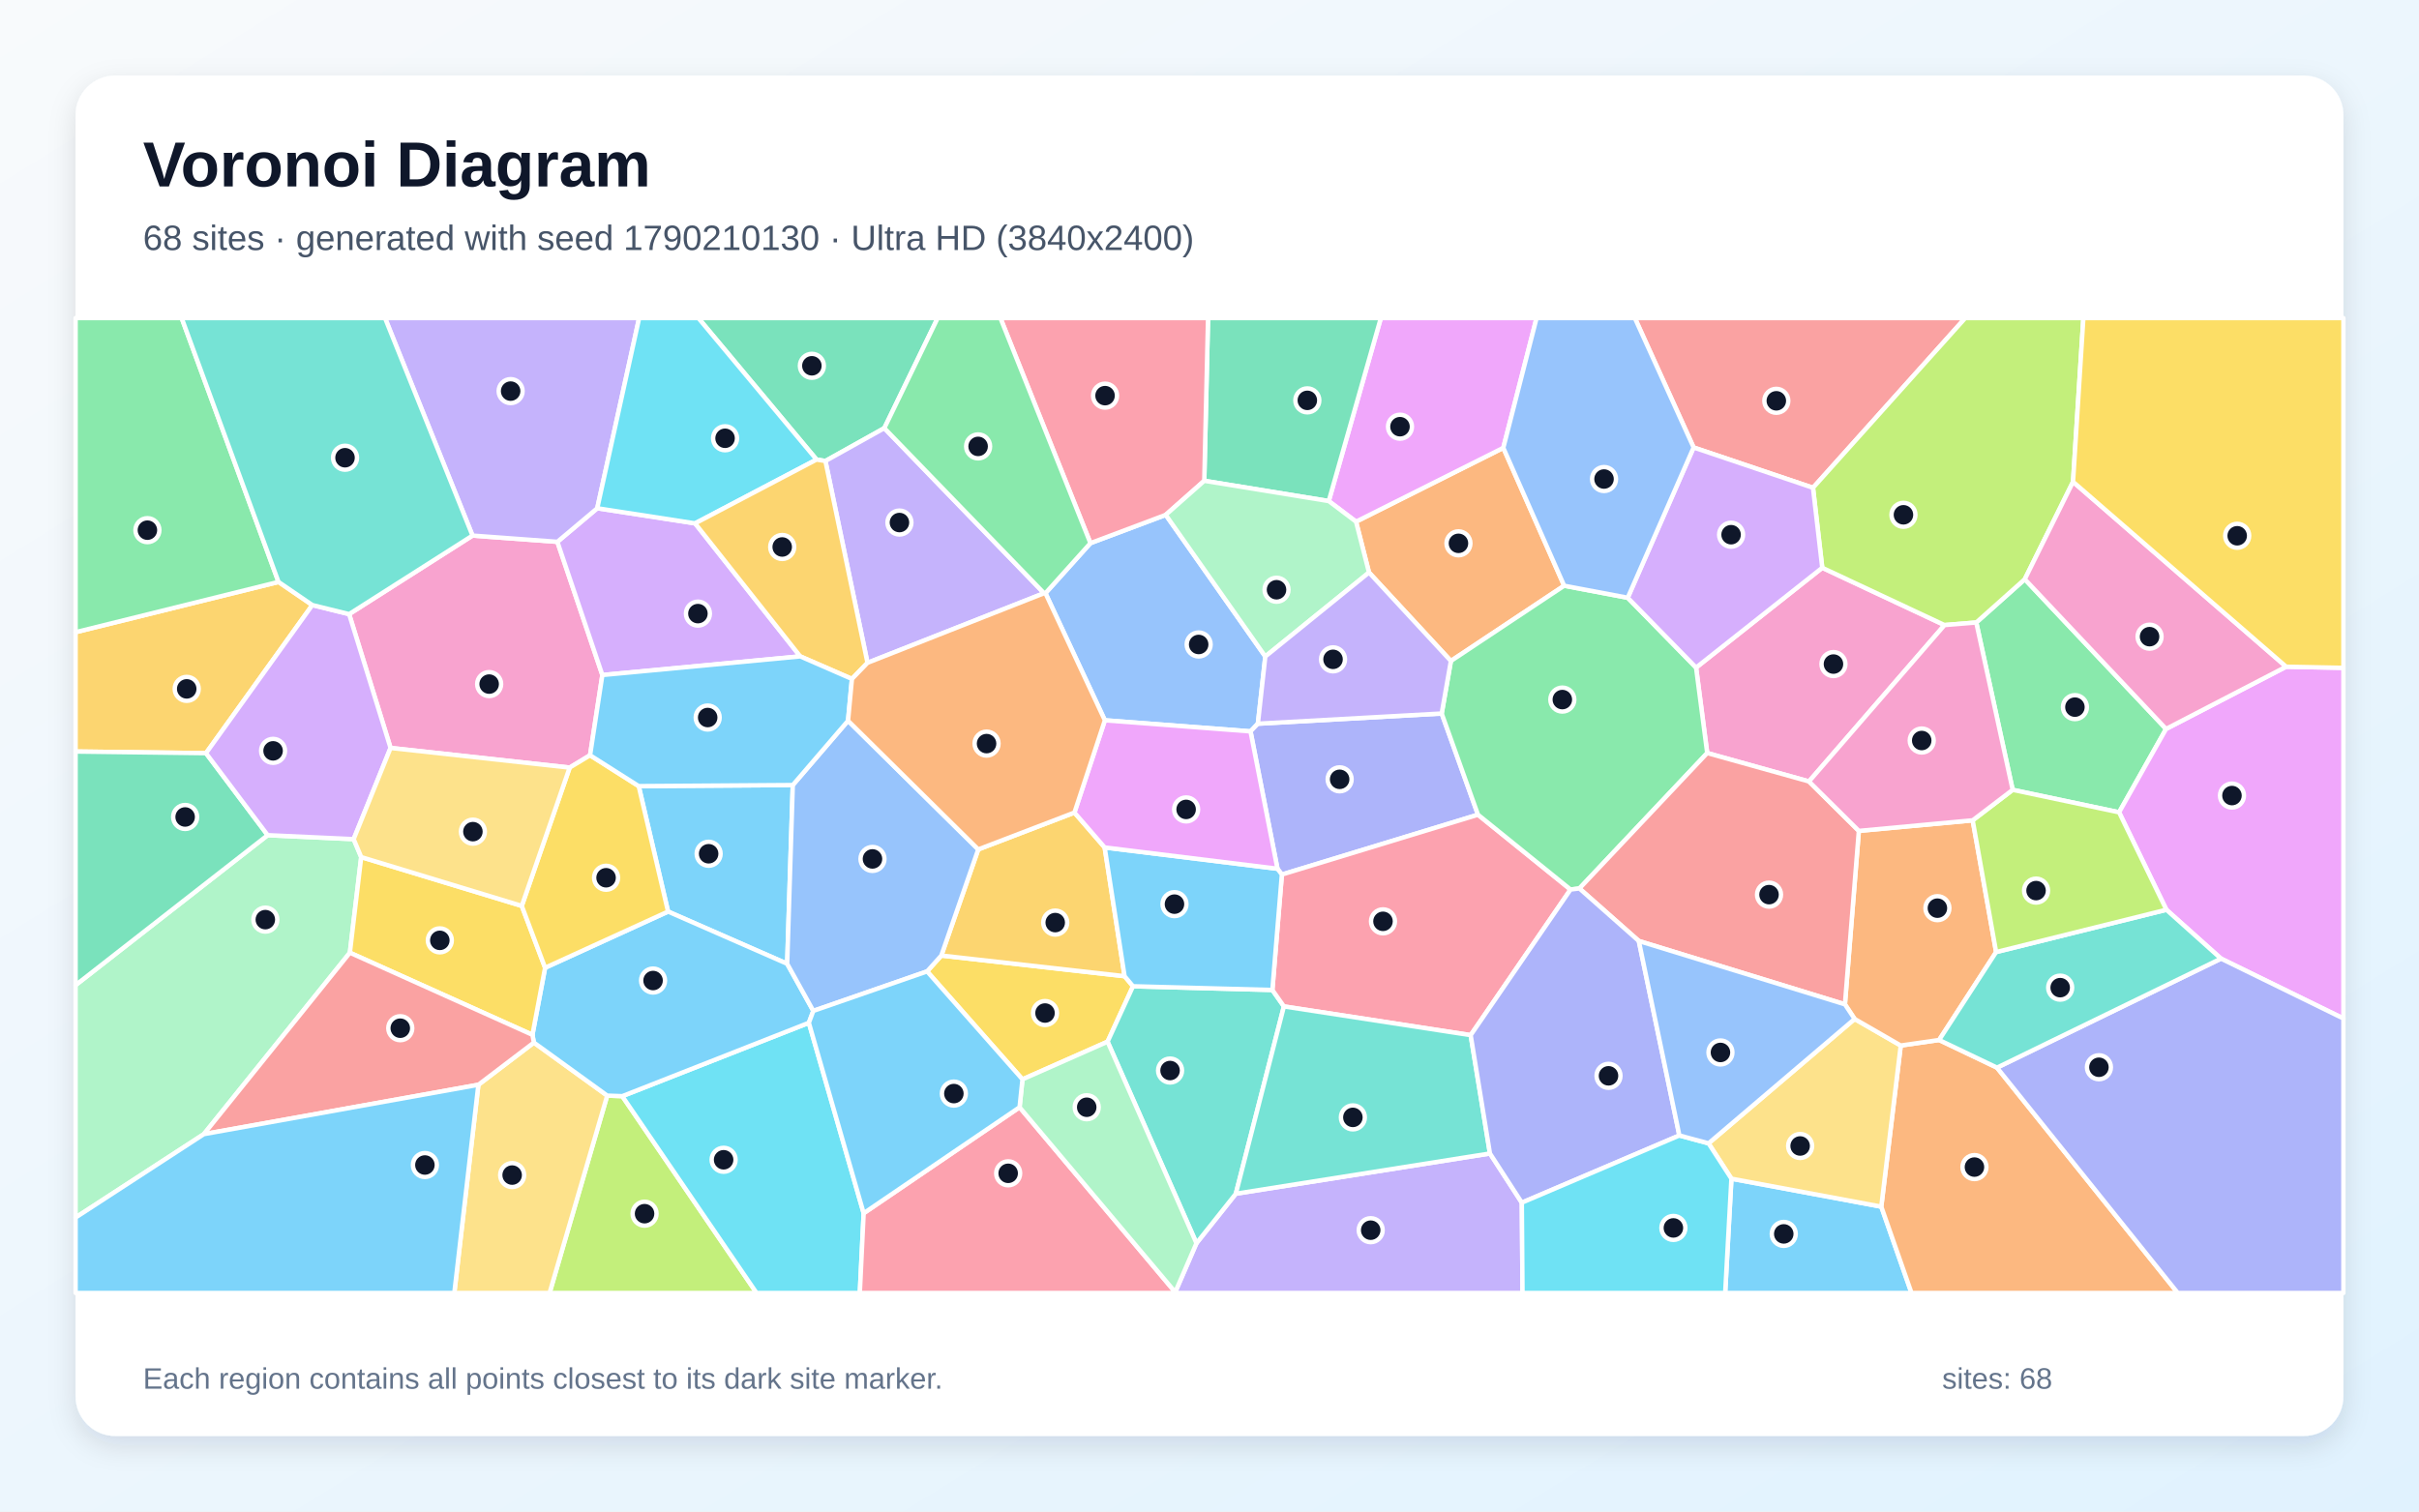
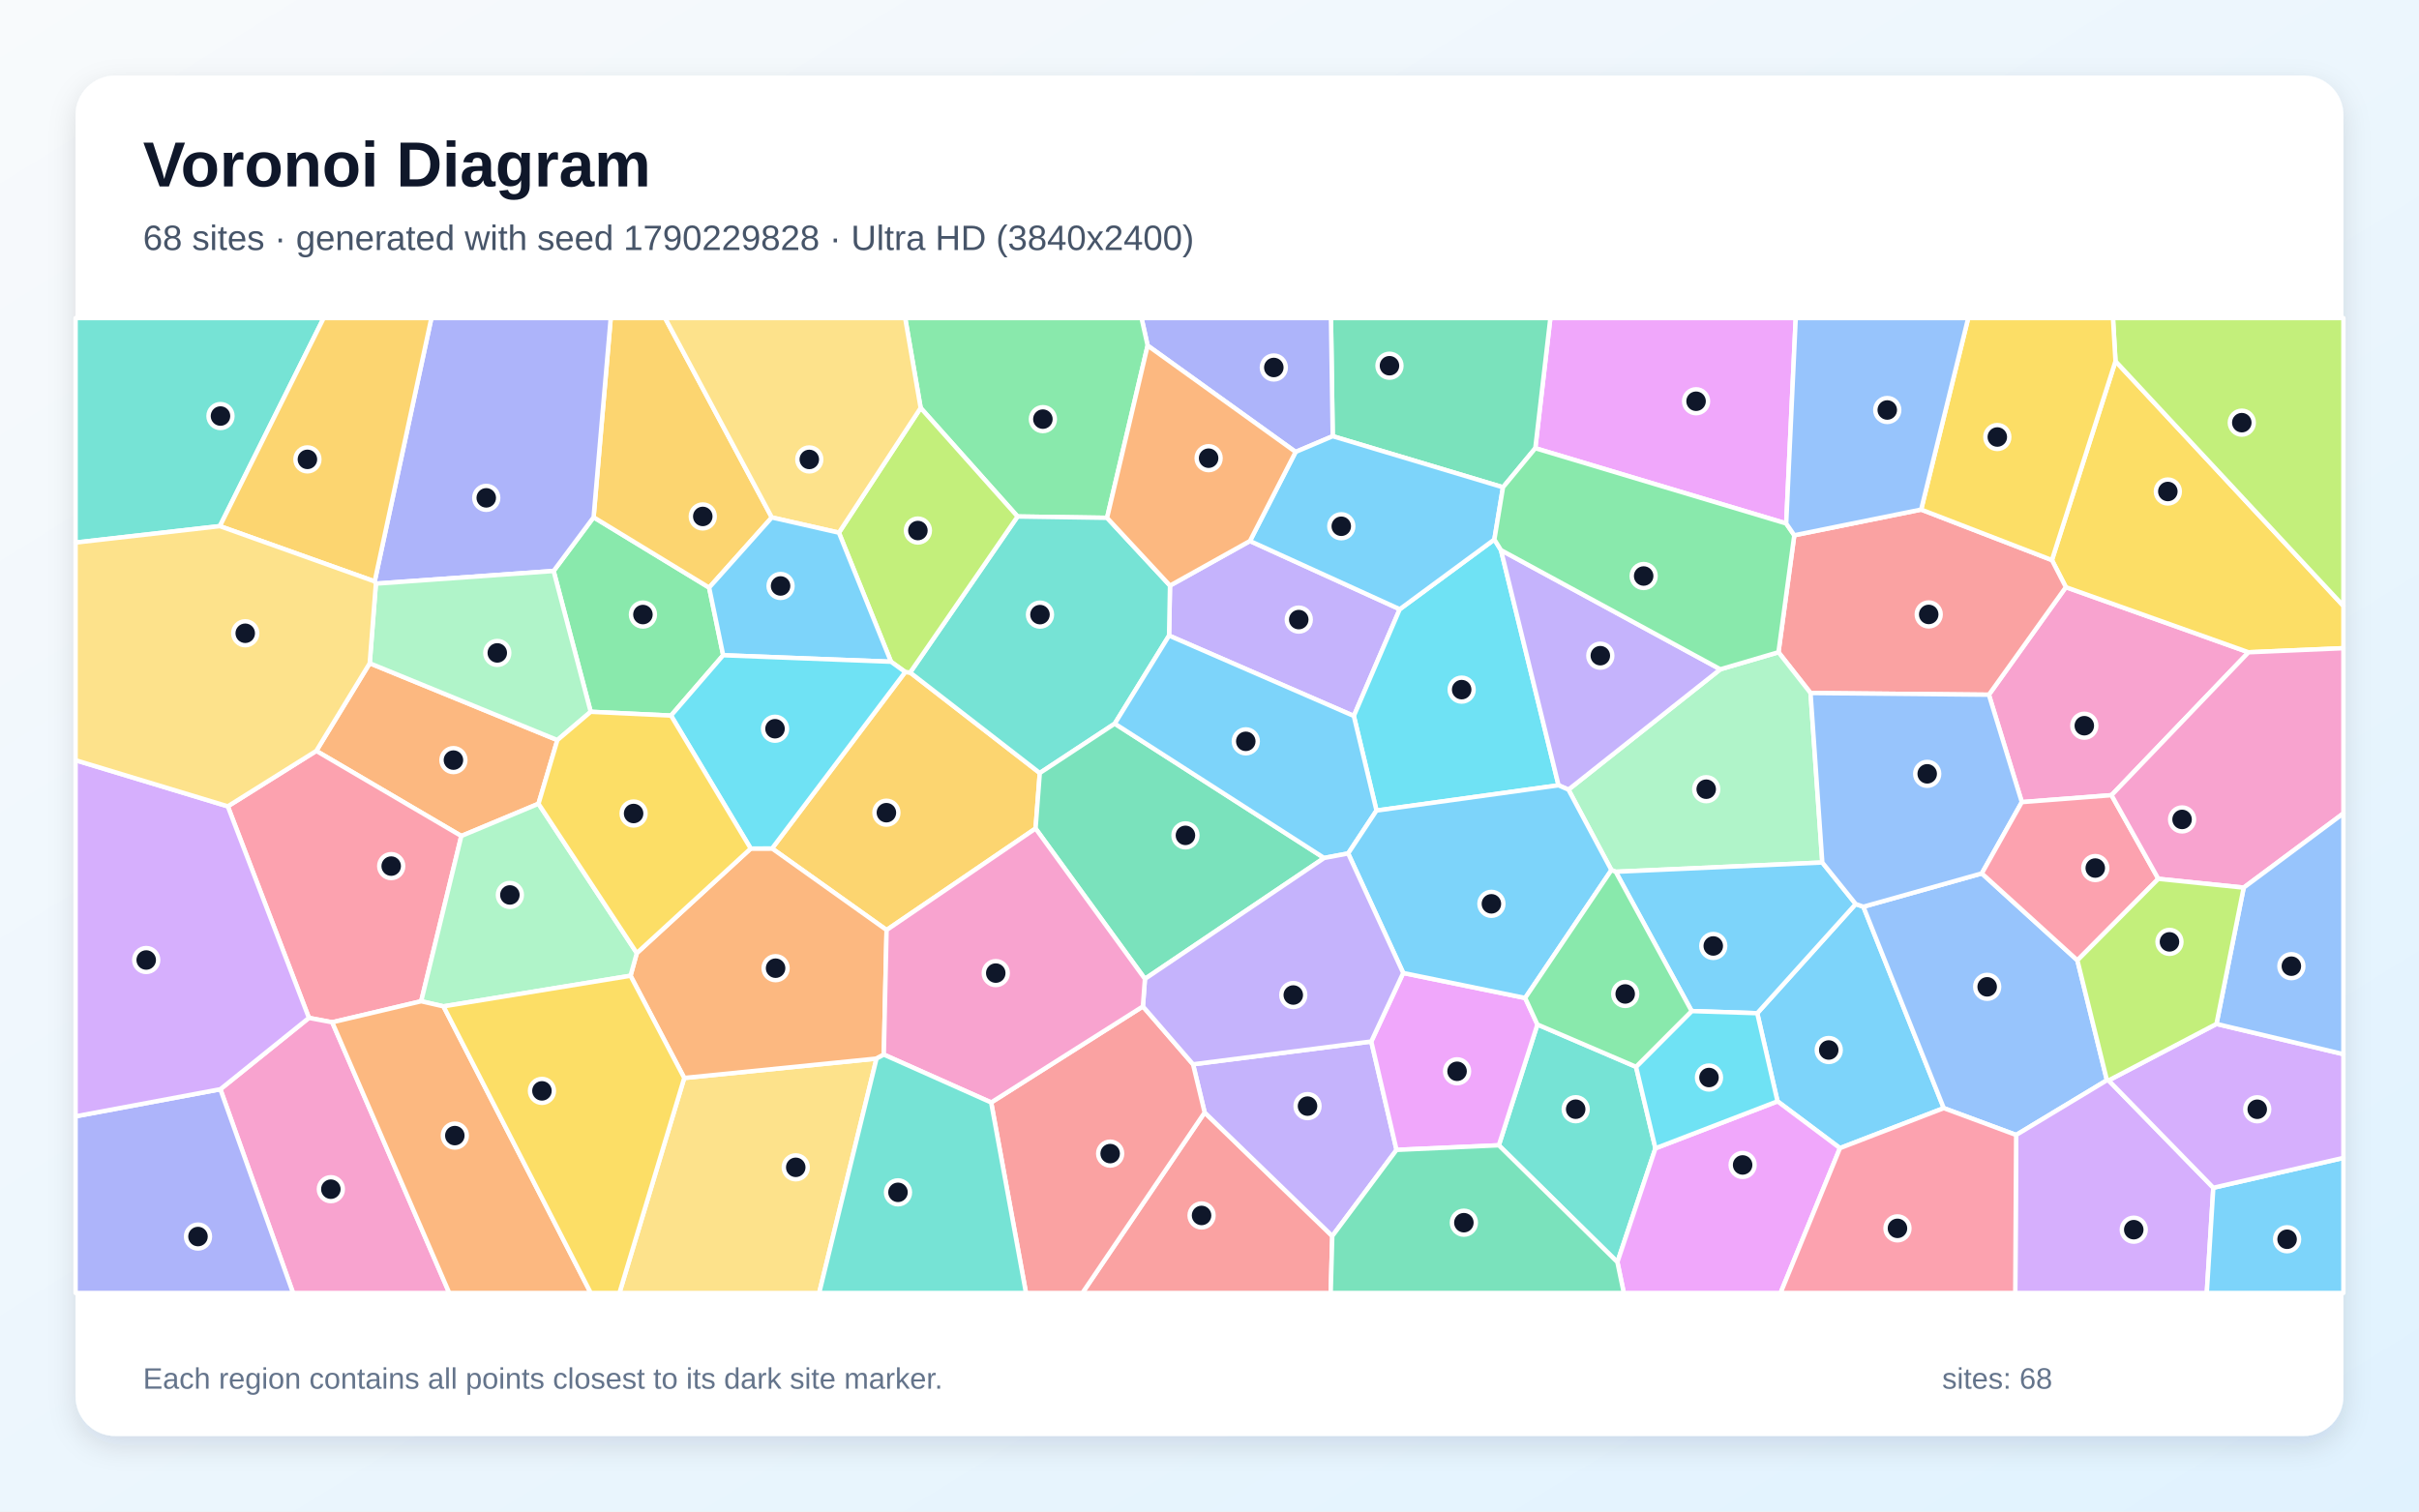
<svg xmlns="http://www.w3.org/2000/svg" width="3840" height="2400" viewBox="0 0 3840 2400" role="img" aria-labelledby="title description">
  <defs>
    <linearGradient id="background" x1="0" y1="0" x2="1" y2="1">
      <stop stop-color="#F8FAFC" />
      <stop offset="1" stop-color="#E0F2FE" />
    </linearGradient>
    <filter id="shadow" x="-5%" y="-5%" width="110%" height="110%">
      <feDropShadow dx="0" dy="15" stdDeviation="22" flood-color="#0F172A" flood-opacity=".12" />
    </filter>
  </defs>
  <rect width="3840" height="2400" fill="url(#background)" />
  <rect x="120" y="120" width="3600" height="2160" rx="63" fill="#FFFFFF" filter="url(#shadow)" />
  <g font-family="Arial, sans-serif">
    <text x="227" y="296" font-size="101" font-weight="700" fill="#0F172A">Voronoi Diagram</text>
-     <text x="227" y="397" font-size="56" fill="#475569">68 sites · generated with seed 1790210130 · Ultra HD (3840x2400)</text>
+     <text x="227" y="397" font-size="56" fill="#475569">68 sites · generated with seed 1790229828 · Ultra HD (3840x2400)</text>
  </g>
  <g stroke="#FFFFFF" stroke-width="7" stroke-linejoin="round">
-     <polygon points="1258.5,1246.5 1249.6,1530.3 1060.5,1447.4 1013.9,1248.2" fill="#38BDF8" fill-opacity="0.65" />
-     <polygon points="1865.6,2051.7 1899.3,1974.0 1961.8,1895.4 2365.2,1831.5 2415.8,1909.6 2416.9,2053.0 1865.4,2053.0" fill="#A78BFA" fill-opacity="0.65" />
-     <polygon points="936.7,1199.2 904.3,1218.8 620.0,1187.6 554.2,975.1 750.1,850.4 884.8,860.3 956.2,1071.8" fill="#F472B6" fill-opacity="0.65" />
-     <polygon points="2483.0,930.0 2303.2,1049.5 2173.2,909.0 2152.6,828.3 2386.4,711.1" fill="#FB923C" fill-opacity="0.65" />
-     <polygon points="1623.1,1713.8 1471.7,1542.4 1494.3,1517.2 1785.2,1550.0 1798.6,1566.0 1758.2,1654.0" fill="#FACC15" fill-opacity="0.65" />
-     <polygon points="3438.5,1157.4 3363.9,1289.8 3195.0,1254.1 3137.2,988.4 3214.2,919.7" fill="#4ADE80" fill-opacity="0.65" />
-     <polygon points="1758.2,1654.0 1798.6,1566.0 2019.8,1571.9 2038.1,1598.0 1961.8,1895.4 1899.3,1974.0" fill="#2DD4BF" fill-opacity="0.65" />
-     <polygon points="1753.9,1143.7 1659.6,941.9 1731.0,862.4 1850.5,817.5 2008.6,1042.4 1996.8,1149.1 1985.1,1161.3" fill="#60A5FA" fill-opacity="0.65" />
-     <polygon points="2386.4,711.1 2152.6,828.3 2109.3,795.6 2192.0,505.0 2439.2,505.0" fill="#E879F9" fill-opacity="0.65" />
-     <polygon points="1403.8,679.8 1310.3,732.0 1296.2,729.7 1108.6,505.0 1488.5,505.0" fill="#34D399" fill-opacity="0.65" />
-     <polygon points="2878.0,774.5 2688.5,710.5 2595.2,505.0 3119.7,505.0" fill="#F87171" fill-opacity="0.65" />
-     <polygon points="2288.6,1132.9 2346.2,1293.6 2034.9,1388.6 2027.9,1379.4 1985.1,1161.3 1996.8,1149.1" fill="#818CF8" fill-opacity="0.65" />
-     <polygon points="1552.9,1348.7 1705.6,1290.2 1753.6,1345.6 1785.2,1550.0 1494.3,1517.2" fill="#FBBF24" fill-opacity="0.65" />
-     <polygon points="963.9,1739.6 987.8,1740.5 1201.0,2053.0 872.4,2053.0" fill="#A3E635" fill-opacity="0.65" />
-     <polygon points="948.1,807.0 1103.4,831.0 1270.3,1042.2 956.2,1071.8 884.8,860.3" fill="#C084FC" fill-opacity="0.65" />
-     <polygon points="2493.1,1412.4 2334.6,1643.6 2038.1,1598.0 2019.8,1571.9 2034.9,1388.6 2346.2,1293.6" fill="#FB7185" fill-opacity="0.65" />
-     <polygon points="987.8,1740.5 1284.0,1624.0 1371.0,1926.4 1364.9,2053.0 1201.0,2053.0" fill="#22D3EE" fill-opacity="0.65" />
-     <polygon points="120.0,1933.2 120.0,1564.2 424.9,1326.1 561.4,1332.4 573.4,1360.9 555.4,1512.7 323.6,1800.8" fill="#86EFAC" fill-opacity="0.65" />
-     <polygon points="759.4,1722.4 847.5,1655.4 963.9,1739.6 872.4,2053.0 721.2,2053.0" fill="#FCD34D" fill-opacity="0.65" />
-     <polygon points="1291.1,1605.1 1284.0,1624.0 987.8,1740.5 963.9,1739.6 847.5,1655.4 845.2,1643.1 865.3,1536.6 1060.5,1447.4 1249.6,1530.3" fill="#38BDF8" fill-opacity="0.65" />
-     <polygon points="2748.5,1871.5 2986.4,1915.9 3034.4,2053.0 2738.6,2053.0" fill="#38BDF8" fill-opacity="0.65" />
-     <polygon points="948.1,807.0 884.8,860.3 750.1,850.4 611.2,505.0 1014.6,505.0" fill="#A78BFA" fill-opacity="0.65" />
-     <polygon points="2871.6,1240.8 2710.1,1195.7 2692.4,1060.0 2892.7,901.5 3086.8,992.5" fill="#F472B6" fill-opacity="0.65" />
-     <polygon points="2986.4,1915.9 3017.3,1660.1 3078.2,1651.3 3170.1,1695.2 3457.1,2053.0 3034.4,2053.0" fill="#FB923C" fill-opacity="0.65" />
-     <polygon points="828.3,1438.4 865.3,1536.6 845.2,1643.1 555.4,1512.7 573.4,1360.9" fill="#FACC15" fill-opacity="0.65" />
-     <polygon points="2583.9,949.1 2692.4,1060.0 2710.1,1195.7 2507.2,1410.7 2493.1,1412.4 2346.2,1293.6 2288.6,1132.9 2303.2,1049.5 2483.0,930.0" fill="#4ADE80" fill-opacity="0.65" />
-     <polygon points="2334.6,1643.6 2365.2,1831.5 1961.8,1895.4 2038.1,1598.0" fill="#2DD4BF" fill-opacity="0.65" />
-     <polygon points="1346.2,1144.4 1552.9,1348.7 1494.3,1517.2 1471.7,1542.4 1291.1,1605.1 1249.6,1530.3 1258.5,1246.5" fill="#60A5FA" fill-opacity="0.65" />
-     <polygon points="3525.7,1522.1 3439.0,1444.5 3363.9,1289.8 3438.5,1157.4 3629.1,1058.6 3720.0,1060.4 3720.0,1617.2" fill="#E879F9" fill-opacity="0.65" />
-     <polygon points="2109.3,795.6 1911.7,763.4 1917.7,505.0 2192.0,505.0" fill="#34D399" fill-opacity="0.65" />
-     <polygon points="323.6,1800.8 555.4,1512.7 845.2,1643.1 847.5,1655.4 759.4,1722.4" fill="#F87171" fill-opacity="0.65" />
-     <polygon points="3170.1,1695.2 3525.7,1522.1 3720.0,1617.2 3720.0,2053.0 3457.1,2053.0" fill="#818CF8" fill-opacity="0.65" />
-     <polygon points="495.8,960.7 327.0,1195.9 120.0,1193.3 120.0,1003.8 442.1,924.0" fill="#FBBF24" fill-opacity="0.65" />
-     <polygon points="3290.8,765.0 3214.2,919.7 3137.2,988.4 3086.8,992.5 2892.7,901.5 2878.0,774.5 3119.7,505.0 3307.2,505.0" fill="#A3E635" fill-opacity="0.65" />
-     <polygon points="2688.5,710.5 2878.0,774.5 2892.7,901.5 2692.4,1060.0 2583.9,949.1" fill="#C084FC" fill-opacity="0.65" />
-     <polygon points="1911.7,763.4 1850.5,817.5 1731.0,862.4 1588.1,505.0 1917.7,505.0" fill="#FB7185" fill-opacity="0.65" />
-     <polygon points="1296.2,729.7 1103.4,831.0 948.1,807.0 1014.6,505.0 1108.6,505.0" fill="#22D3EE" fill-opacity="0.65" />
-     <polygon points="1911.7,763.4 2109.3,795.6 2152.6,828.3 2173.2,909.0 2008.6,1042.4 1850.5,817.5" fill="#86EFAC" fill-opacity="0.65" />
-     <polygon points="2712.2,1815.4 2944.1,1617.9 3017.3,1660.1 2986.4,1915.9 2748.5,1871.5" fill="#FCD34D" fill-opacity="0.65" />
-     <polygon points="2027.9,1379.4 2034.9,1388.6 2019.8,1571.9 1798.6,1566.0 1785.2,1550.0 1753.6,1345.6" fill="#38BDF8" fill-opacity="0.65" />
-     <polygon points="120.0,1933.2 323.6,1800.8 759.4,1722.4 721.2,2053.0 120.0,2053.0" fill="#38BDF8" fill-opacity="0.65" />
-     <polygon points="1657.4,941.9 1377.1,1052.4 1310.3,732.0 1403.8,679.8" fill="#A78BFA" fill-opacity="0.65" />
-     <polygon points="3629.1,1058.6 3438.5,1157.4 3214.2,919.7 3290.8,765.0" fill="#F472B6" fill-opacity="0.65" />
-     <polygon points="3131.5,1302.5 3168.7,1511.7 3078.2,1651.3 3017.3,1660.1 2944.1,1617.9 2928.7,1594.7 2950.8,1319.3" fill="#FB923C" fill-opacity="0.65" />
-     <polygon points="865.3,1536.6 828.3,1438.4 904.3,1218.8 936.7,1199.2 1013.9,1248.2 1060.5,1447.4" fill="#FACC15" fill-opacity="0.65" />
-     <polygon points="1731.0,862.4 1659.6,941.9 1657.4,941.9 1403.8,679.8 1488.5,505.0 1588.1,505.0" fill="#4ADE80" fill-opacity="0.65" />
-     <polygon points="3170.1,1695.2 3078.2,1651.3 3168.7,1511.7 3439.0,1444.5 3525.7,1522.1" fill="#2DD4BF" fill-opacity="0.65" />
-     <polygon points="2688.5,710.5 2583.9,949.1 2483.0,930.0 2386.4,711.1 2439.2,505.0 2595.2,505.0" fill="#60A5FA" fill-opacity="0.65" />
-     <polygon points="1753.6,1345.6 1705.6,1290.2 1753.9,1143.7 1985.1,1161.3 2027.9,1379.4" fill="#E879F9" fill-opacity="0.65" />
-     <polygon points="424.9,1326.1 120.0,1564.2 120.0,1193.3 327.0,1195.9" fill="#34D399" fill-opacity="0.65" />
-     <polygon points="2950.8,1319.3 2928.7,1594.7 2601.5,1494.1 2507.2,1410.7 2710.1,1195.7 2871.6,1240.8" fill="#F87171" fill-opacity="0.65" />
-     <polygon points="2507.2,1410.7 2601.5,1494.1 2665.9,1802.9 2415.8,1909.6 2365.2,1831.5 2334.6,1643.6 2493.1,1412.4" fill="#818CF8" fill-opacity="0.65" />
-     <polygon points="1377.1,1052.4 1352.4,1078.0 1270.3,1042.2 1103.4,831.0 1296.2,729.7 1310.3,732.0" fill="#FBBF24" fill-opacity="0.65" />
-     <polygon points="3439.0,1444.5 3168.7,1511.7 3131.5,1302.5 3195.0,1254.1 3363.9,1289.8" fill="#A3E635" fill-opacity="0.65" />
-     <polygon points="561.4,1332.4 424.9,1326.1 327.0,1195.9 495.8,960.7 554.2,975.1 620.0,1187.6" fill="#C084FC" fill-opacity="0.65" />
-     <polygon points="1371.0,1926.4 1618.5,1758.1 1865.6,2051.7 1865.4,2053.0 1364.9,2053.0" fill="#FB7185" fill-opacity="0.65" />
-     <polygon points="2415.8,1909.6 2665.9,1802.9 2712.2,1815.4 2748.5,1871.5 2738.6,2053.0 2416.9,2053.0" fill="#22D3EE" fill-opacity="0.65" />
-     <polygon points="1618.5,1758.1 1623.1,1713.8 1758.2,1654.0 1899.3,1974.0 1865.6,2051.7" fill="#86EFAC" fill-opacity="0.65" />
-     <polygon points="828.3,1438.4 573.4,1360.9 561.4,1332.4 620.0,1187.6 904.3,1218.8" fill="#FCD34D" fill-opacity="0.65" />
-     <polygon points="1618.5,1758.1 1371.0,1926.4 1284.0,1624.0 1291.1,1605.1 1471.7,1542.4 1623.1,1713.8" fill="#38BDF8" fill-opacity="0.65" />
-     <polygon points="1270.3,1042.2 1352.4,1078.0 1346.2,1144.4 1258.5,1246.5 1013.9,1248.2 936.7,1199.2 956.2,1071.8" fill="#38BDF8" fill-opacity="0.65" />
-     <polygon points="2288.6,1132.9 1996.8,1149.1 2008.6,1042.4 2173.2,909.0 2303.2,1049.5" fill="#A78BFA" fill-opacity="0.65" />
-     <polygon points="3131.5,1302.5 2950.8,1319.3 2871.6,1240.8 3086.8,992.5 3137.2,988.4 3195.0,1254.1" fill="#F472B6" fill-opacity="0.65" />
-     <polygon points="1346.2,1144.4 1352.4,1078.0 1377.1,1052.4 1657.4,941.9 1659.6,941.9 1753.9,1143.7 1705.6,1290.2 1552.9,1348.7" fill="#FB923C" fill-opacity="0.65" />
-     <polygon points="3629.1,1058.6 3290.8,765.0 3307.2,505.0 3720.0,505.0 3720.0,1060.4" fill="#FACC15" fill-opacity="0.65" />
-     <polygon points="442.1,924.0 120.0,1003.8 120.0,505.0 288.4,505.0" fill="#4ADE80" fill-opacity="0.65" />
-     <polygon points="750.1,850.4 554.2,975.1 495.8,960.7 442.1,924.0 288.4,505.0 611.2,505.0" fill="#2DD4BF" fill-opacity="0.65" />
-     <polygon points="2665.9,1802.9 2601.5,1494.1 2928.7,1594.7 2944.1,1617.9 2712.2,1815.4" fill="#60A5FA" fill-opacity="0.65" />
+     <polygon points="2920.8,1823.0 2821.7,1748.7 2789.5,1608.8 2945.8,1435.4 2958.0,1439.7 3085.6,1759.5" fill="#38BDF8" fill-opacity="0.65" />
+     <polygon points="1984.2,859.0 2222.0,967.3 2149.1,1136.8 1855.8,1009.2 1857.3,929.8" fill="#A78BFA" fill-opacity="0.65" />
+     <polygon points="3351.9,1262.6 3209.5,1273.6 3157.2,1103.1 3279.4,932.3 3569.4,1035.7" fill="#F472B6" fill-opacity="0.65" />
+     <polygon points="854.8,1276.2 732.3,1327.4 502.1,1192.3 586.9,1053.1 884.8,1175.1" fill="#FB923C" fill-opacity="0.65" />
+     <polygon points="3569.4,1035.7 3279.4,932.3 3257.3,889.3 3358.2,573.5 3720.0,962.1 3720.0,1029.2" fill="#FACC15" fill-opacity="0.65" />
+     <polygon points="937.7,1130.2 878.8,906.6 942.3,821.3 1125.7,933.0 1148.0,1040.4 1065.2,1136.2" fill="#4ADE80" fill-opacity="0.65" />
+     <polygon points="2379.3,1818.5 2440.5,1626.7 2597.1,1693.9 2627.9,1823.3 2567.5,2004.0" fill="#2DD4BF" fill-opacity="0.65" />
+     <polygon points="3297.7,1524.8 3344.6,1715.2 3200.5,1802.1 3085.6,1759.5 2958.0,1439.7 3146.0,1386.8" fill="#60A5FA" fill-opacity="0.65" />
+     <polygon points="2835.5,831.2 2437.2,711.7 2461.1,505.0 2850.6,505.0" fill="#E879F9" fill-opacity="0.65" />
+     <polygon points="2437.2,711.7 2385.9,773.7 2115.6,692.6 2112.8,505.0 2461.1,505.0" fill="#34D399" fill-opacity="0.65" />
+     <polygon points="2874.1,1100.4 2823.2,1035.6 2848.3,849.9 3049.7,809.1 3257.3,889.3 3279.4,932.3 3157.2,1103.1" fill="#F87171" fill-opacity="0.65" />
+     <polygon points="2115.6,692.6 2056.7,717.6 1821.8,548.7 1812.1,505.0 2112.8,505.0" fill="#818CF8" fill-opacity="0.65" />
+     <polygon points="1643.9,1315.5 1407.4,1476.7 1225.6,1347.2 1437.0,1067.0 1444.8,1067.8 1650.6,1227.4" fill="#FBBF24" fill-opacity="0.65" />
+     <polygon points="3358.2,573.5 3354.2,505.0 3720.0,505.0 3720.0,962.1" fill="#A3E635" fill-opacity="0.65" />
+     <polygon points="3200.5,1802.1 3344.6,1715.2 3347.3,1715.5 3513.5,1885.9 3503.1,2053.0 3199.1,2053.0" fill="#C084FC" fill-opacity="0.65" />
+     <polygon points="668.6,1589.8 527.4,1623.2 490.4,1616.2 361.6,1280.3 502.1,1192.3 732.3,1327.4" fill="#FB7185" fill-opacity="0.65" />
+     <polygon points="2372.2,856.6 2382.7,873.5 2474.1,1246.9 2185.1,1287.0 2149.1,1136.8 2222.0,967.3" fill="#22D3EE" fill-opacity="0.65" />
+     <polygon points="2892.8,1369.5 2564.8,1384.2 2558.0,1381.5 2489.8,1253.8 2730.9,1062.7 2823.2,1035.6 2874.1,1100.4" fill="#86EFAC" fill-opacity="0.65" />
+     <polygon points="1086.2,1711.6 1391.4,1680.8 1300.4,2053.0 983.3,2053.0" fill="#FCD34D" fill-opacity="0.65" />
+     <polygon points="2685.4,1605.4 2564.8,1384.2 2892.8,1369.5 2945.8,1435.4 2789.5,1608.8" fill="#38BDF8" fill-opacity="0.65" />
+     <polygon points="3513.5,1885.9 3720.0,1838.5 3720.0,2053.0 3503.1,2053.0" fill="#38BDF8" fill-opacity="0.65" />
+     <polygon points="2730.9,1062.7 2489.8,1253.8 2474.1,1246.9 2382.7,873.5" fill="#A78BFA" fill-opacity="0.65" />
+     <polygon points="349.8,1729.5 490.4,1616.2 527.4,1623.2 713.2,2053.0 465.2,2053.0" fill="#F472B6" fill-opacity="0.65" />
+     <polygon points="1403.0,1674.5 1391.4,1680.8 1086.2,1711.6 1000.9,1549.3 1010.9,1513.3 1191.7,1347.3 1225.6,1347.2 1407.4,1476.7" fill="#FB923C" fill-opacity="0.65" />
+     <polygon points="3358.2,573.5 3257.3,889.3 3049.7,809.1 3124.4,505.0 3354.2,505.0" fill="#FACC15" fill-opacity="0.65" />
+     <polygon points="1757.4,822.2 1615.3,820.1 1461.5,647.7 1436.9,505.0 1812.1,505.0 1821.8,548.7" fill="#4ADE80" fill-opacity="0.65" />
+     <polygon points="1769.6,1149.0 1650.6,1227.4 1444.8,1067.8 1615.3,820.1 1757.4,822.2 1857.3,929.8 1855.8,1009.2" fill="#2DD4BF" fill-opacity="0.65" />
+     <polygon points="2892.8,1369.5 2874.1,1100.4 3157.2,1103.1 3209.5,1273.6 3146.0,1386.8 2958.0,1439.7 2945.8,1435.4" fill="#60A5FA" fill-opacity="0.65" />
+     <polygon points="2567.5,2004.0 2627.9,1823.3 2821.7,1748.7 2920.8,1823.0 2826.5,2053.0 2577.7,2053.0" fill="#E879F9" fill-opacity="0.65" />
+     <polygon points="2102.0,1362.3 1817.5,1554.3 1643.9,1315.5 1650.6,1227.4 1769.6,1149.0" fill="#34D399" fill-opacity="0.65" />
+     <polygon points="1912.3,1766.4 2114.9,1962.6 2112.4,2053.0 1718.2,2053.0" fill="#F87171" fill-opacity="0.65" />
+     <polygon points="120.0,1772.5 349.8,1729.5 465.2,2053.0 120.0,2053.0" fill="#818CF8" fill-opacity="0.65" />
+     <polygon points="1225.2,821.6 1125.7,933.0 942.3,821.3 969.5,505.0 1055.8,505.0" fill="#FBBF24" fill-opacity="0.65" />
+     <polygon points="1444.8,1067.8 1437.0,1067.0 1414.4,1050.7 1331.7,845.8 1461.5,647.7 1615.3,820.1" fill="#A3E635" fill-opacity="0.65" />
+     <polygon points="3513.5,1885.9 3347.3,1715.5 3518.5,1625.8 3720.0,1673.8 3720.0,1838.5" fill="#C084FC" fill-opacity="0.65" />
+     <polygon points="3426.2,1395.4 3297.7,1524.8 3146.0,1386.8 3209.5,1273.6 3351.9,1262.6" fill="#FB7185" fill-opacity="0.65" />
+     <polygon points="2627.9,1823.3 2597.1,1693.9 2685.4,1605.4 2789.5,1608.8 2821.7,1748.7" fill="#22D3EE" fill-opacity="0.65" />
+     <polygon points="704.0,1597.9 668.6,1589.8 732.3,1327.4 854.8,1276.2 1010.9,1513.3 1000.9,1549.3" fill="#86EFAC" fill-opacity="0.65" />
+     <polygon points="1461.5,647.7 1331.7,845.8 1225.2,821.6 1055.8,505.0 1436.9,505.0" fill="#FCD34D" fill-opacity="0.65" />
+     <polygon points="2056.7,717.6 2115.6,692.6 2385.9,773.7 2372.2,856.6 2222.0,967.3 1984.2,859.0" fill="#38BDF8" fill-opacity="0.65" />
+     <polygon points="1225.2,821.6 1331.7,845.8 1414.4,1050.7 1148.0,1040.4 1125.7,933.0" fill="#38BDF8" fill-opacity="0.65" />
+     <polygon points="2114.9,1962.6 1912.3,1766.4 1893.9,1689.9 2176.8,1653.7 2216.9,1825.8" fill="#A78BFA" fill-opacity="0.65" />
+     <polygon points="3561.7,1409.4 3426.2,1395.4 3351.9,1262.6 3569.4,1035.7 3720.0,1029.2 3720.0,1291.5" fill="#F472B6" fill-opacity="0.65" />
+     <polygon points="527.4,1623.2 668.6,1589.8 704.0,1597.9 937.8,2053.0 713.2,2053.0" fill="#FB923C" fill-opacity="0.65" />
+     <polygon points="704.0,1597.9 1000.9,1549.3 1086.2,1711.6 983.3,2053.0 937.8,2053.0" fill="#FACC15" fill-opacity="0.65" />
+     <polygon points="2730.9,1062.7 2382.7,873.5 2372.2,856.6 2385.9,773.7 2437.2,711.7 2835.5,831.2 2848.3,849.9 2823.2,1035.6" fill="#4ADE80" fill-opacity="0.65" />
+     <polygon points="349.0,835.4 120.0,861.5 120.0,505.0 513.8,505.0" fill="#2DD4BF" fill-opacity="0.65" />
+     <polygon points="3518.5,1625.8 3561.7,1409.4 3720.0,1291.5 3720.0,1673.8" fill="#60A5FA" fill-opacity="0.65" />
+     <polygon points="2216.9,1825.8 2176.8,1653.7 2227.5,1544.9 2421.1,1584.6 2440.5,1626.7 2379.3,1818.5" fill="#E879F9" fill-opacity="0.65" />
+     <polygon points="2114.9,1962.6 2216.9,1825.8 2379.3,1818.5 2567.5,2004.0 2577.7,2053.0 2112.4,2053.0" fill="#34D399" fill-opacity="0.65" />
+     <polygon points="1573.4,1750.5 1814.3,1598.0 1893.9,1689.9 1912.3,1766.4 1718.2,2053.0 1628.7,2053.0" fill="#F87171" fill-opacity="0.65" />
+     <polygon points="942.3,821.3 878.8,906.6 596.7,926.7 594.8,923.2 684.8,505.0 969.5,505.0" fill="#818CF8" fill-opacity="0.65" />
+     <polygon points="594.8,923.2 349.0,835.4 513.8,505.0 684.8,505.0" fill="#FBBF24" fill-opacity="0.65" />
+     <polygon points="3518.5,1625.8 3347.3,1715.5 3344.6,1715.2 3297.7,1524.8 3426.2,1395.4 3561.7,1409.4" fill="#A3E635" fill-opacity="0.65" />
+     <polygon points="349.8,1729.5 120.0,1772.5 120.0,1207.1 361.6,1280.3 490.4,1616.2" fill="#C084FC" fill-opacity="0.65" />
+     <polygon points="2920.8,1823.0 3085.6,1759.5 3200.5,1802.1 3199.1,2053.0 2826.5,2053.0" fill="#FB7185" fill-opacity="0.65" />
+     <polygon points="1414.4,1050.7 1437.0,1067.0 1225.6,1347.2 1191.7,1347.3 1065.2,1136.2 1148.0,1040.4" fill="#22D3EE" fill-opacity="0.65" />
+     <polygon points="596.7,926.7 878.8,906.6 937.7,1130.2 884.8,1175.1 586.9,1053.1" fill="#86EFAC" fill-opacity="0.65" />
+     <polygon points="349.0,835.4 594.8,923.2 596.7,926.7 586.9,1053.1 502.1,1192.3 361.6,1280.3 120.0,1207.1 120.0,861.5" fill="#FCD34D" fill-opacity="0.65" />
+     <polygon points="2140.1,1355.1 2102.0,1362.3 1769.6,1149.0 1855.8,1009.2 2149.1,1136.8 2185.1,1287.0" fill="#38BDF8" fill-opacity="0.65" />
+     <polygon points="2489.8,1253.8 2558.0,1381.5 2421.1,1584.6 2227.5,1544.9 2140.1,1355.1 2185.1,1287.0 2474.1,1246.9" fill="#38BDF8" fill-opacity="0.65" />
+     <polygon points="2227.5,1544.9 2176.8,1653.7 1893.9,1689.9 1814.3,1598.0 1817.5,1554.3 2102.0,1362.3 2140.1,1355.1" fill="#A78BFA" fill-opacity="0.65" />
+     <polygon points="1814.3,1598.0 1573.4,1750.5 1403.0,1674.5 1407.4,1476.7 1643.9,1315.5 1817.5,1554.3" fill="#F472B6" fill-opacity="0.65" />
+     <polygon points="1757.4,822.2 1821.8,548.7 2056.7,717.6 1984.2,859.0 1857.3,929.8" fill="#FB923C" fill-opacity="0.65" />
+     <polygon points="1191.7,1347.3 1010.9,1513.3 854.8,1276.2 884.8,1175.1 937.7,1130.2 1065.2,1136.2" fill="#FACC15" fill-opacity="0.65" />
+     <polygon points="2597.1,1693.9 2440.5,1626.7 2421.1,1584.6 2558.0,1381.5 2564.8,1384.2 2685.4,1605.4" fill="#4ADE80" fill-opacity="0.65" />
+     <polygon points="1391.4,1680.8 1403.0,1674.5 1573.4,1750.5 1628.7,2053.0 1300.4,2053.0" fill="#2DD4BF" fill-opacity="0.65" />
+     <polygon points="3049.7,809.1 2848.3,849.9 2835.5,831.2 2850.6,505.0 3124.4,505.0" fill="#60A5FA" fill-opacity="0.65" />
  </g>
  <g>
-     <circle cx="1124.9" cy="1355.6" r="19" fill="#0F172A" stroke="#FFFFFF" stroke-width="7" />
-     <circle cx="2175.9" cy="1953.3" r="19" fill="#0F172A" stroke="#FFFFFF" stroke-width="7" />
-     <circle cx="776.5" cy="1086.2" r="19" fill="#0F172A" stroke="#FFFFFF" stroke-width="7" />
-     <circle cx="2315.2" cy="862.7" r="19" fill="#0F172A" stroke="#FFFFFF" stroke-width="7" />
-     <circle cx="1658.9" cy="1608.5" r="19" fill="#0F172A" stroke="#FFFFFF" stroke-width="7" />
-     <circle cx="3293.8" cy="1122.8" r="19" fill="#0F172A" stroke="#FFFFFF" stroke-width="7" />
-     <circle cx="1857.4" cy="1699.8" r="19" fill="#0F172A" stroke="#FFFFFF" stroke-width="7" />
-     <circle cx="1902.8" cy="1023.3" r="19" fill="#0F172A" stroke="#FFFFFF" stroke-width="7" />
-     <circle cx="2222.4" cy="677.5" r="19" fill="#0F172A" stroke="#FFFFFF" stroke-width="7" />
-     <circle cx="1288.8" cy="580.8" r="19" fill="#0F172A" stroke="#FFFFFF" stroke-width="7" />
-     <circle cx="2819.8" cy="636.4" r="19" fill="#0F172A" stroke="#FFFFFF" stroke-width="7" />
-     <circle cx="2126.6" cy="1237.4" r="19" fill="#0F172A" stroke="#FFFFFF" stroke-width="7" />
-     <circle cx="1675.1" cy="1464.9" r="19" fill="#0F172A" stroke="#FFFFFF" stroke-width="7" />
-     <circle cx="1023.2" cy="1927.1" r="19" fill="#0F172A" stroke="#FFFFFF" stroke-width="7" />
-     <circle cx="1107.9" cy="974.3" r="19" fill="#0F172A" stroke="#FFFFFF" stroke-width="7" />
-     <circle cx="2195.4" cy="1462.9" r="19" fill="#0F172A" stroke="#FFFFFF" stroke-width="7" />
-     <circle cx="1148.7" cy="1841.5" r="19" fill="#0F172A" stroke="#FFFFFF" stroke-width="7" />
-     <circle cx="421.2" cy="1460.2" r="19" fill="#0F172A" stroke="#FFFFFF" stroke-width="7" />
-     <circle cx="813.0" cy="1865.8" r="19" fill="#0F172A" stroke="#FFFFFF" stroke-width="7" />
-     <circle cx="1036.7" cy="1556.9" r="19" fill="#0F172A" stroke="#FFFFFF" stroke-width="7" />
-     <circle cx="2831.6" cy="1959.2" r="19" fill="#0F172A" stroke="#FFFFFF" stroke-width="7" />
-     <circle cx="810.6" cy="621.0" r="19" fill="#0F172A" stroke="#FFFFFF" stroke-width="7" />
-     <circle cx="2910.5" cy="1054.4" r="19" fill="#0F172A" stroke="#FFFFFF" stroke-width="7" />
-     <circle cx="3134.3" cy="1853.1" r="19" fill="#0F172A" stroke="#FFFFFF" stroke-width="7" />
-     <circle cx="698.2" cy="1493.1" r="19" fill="#0F172A" stroke="#FFFFFF" stroke-width="7" />
-     <circle cx="2480.1" cy="1110.8" r="19" fill="#0F172A" stroke="#FFFFFF" stroke-width="7" />
-     <circle cx="2147.6" cy="1774.2" r="19" fill="#0F172A" stroke="#FFFFFF" stroke-width="7" />
-     <circle cx="1385.0" cy="1363.8" r="19" fill="#0F172A" stroke="#FFFFFF" stroke-width="7" />
-     <circle cx="3543.1" cy="1263.2" r="19" fill="#0F172A" stroke="#FFFFFF" stroke-width="7" />
-     <circle cx="2075.3" cy="635.7" r="19" fill="#0F172A" stroke="#FFFFFF" stroke-width="7" />
-     <circle cx="635.4" cy="1632.6" r="19" fill="#0F172A" stroke="#FFFFFF" stroke-width="7" />
-     <circle cx="3331.9" cy="1694.6" r="19" fill="#0F172A" stroke="#FFFFFF" stroke-width="7" />
-     <circle cx="296.4" cy="1093.8" r="19" fill="#0F172A" stroke="#FFFFFF" stroke-width="7" />
-     <circle cx="3021.6" cy="817.4" r="19" fill="#0F172A" stroke="#FFFFFF" stroke-width="7" />
-     <circle cx="2748.0" cy="849.0" r="19" fill="#0F172A" stroke="#FFFFFF" stroke-width="7" />
-     <circle cx="1754.2" cy="628.2" r="19" fill="#0F172A" stroke="#FFFFFF" stroke-width="7" />
-     <circle cx="1151.0" cy="695.9" r="19" fill="#0F172A" stroke="#FFFFFF" stroke-width="7" />
-     <circle cx="2026.4" cy="936.4" r="19" fill="#0F172A" stroke="#FFFFFF" stroke-width="7" />
-     <circle cx="2857.6" cy="1819.6" r="19" fill="#0F172A" stroke="#FFFFFF" stroke-width="7" />
-     <circle cx="1864.4" cy="1435.6" r="19" fill="#0F172A" stroke="#FFFFFF" stroke-width="7" />
-     <circle cx="674.5" cy="1849.8" r="19" fill="#0F172A" stroke="#FFFFFF" stroke-width="7" />
-     <circle cx="1427.8" cy="829.7" r="19" fill="#0F172A" stroke="#FFFFFF" stroke-width="7" />
-     <circle cx="3412.3" cy="1010.9" r="19" fill="#0F172A" stroke="#FFFFFF" stroke-width="7" />
-     <circle cx="3075.5" cy="1442.0" r="19" fill="#0F172A" stroke="#FFFFFF" stroke-width="7" />
-     <circle cx="962.1" cy="1393.7" r="19" fill="#0F172A" stroke="#FFFFFF" stroke-width="7" />
-     <circle cx="1552.7" cy="708.8" r="19" fill="#0F172A" stroke="#FFFFFF" stroke-width="7" />
-     <circle cx="3270.4" cy="1568.2" r="19" fill="#0F172A" stroke="#FFFFFF" stroke-width="7" />
-     <circle cx="2546.3" cy="760.6" r="19" fill="#0F172A" stroke="#FFFFFF" stroke-width="7" />
-     <circle cx="1882.9" cy="1285.2" r="19" fill="#0F172A" stroke="#FFFFFF" stroke-width="7" />
-     <circle cx="293.9" cy="1297.2" r="19" fill="#0F172A" stroke="#FFFFFF" stroke-width="7" />
-     <circle cx="2808.2" cy="1420.5" r="19" fill="#0F172A" stroke="#FFFFFF" stroke-width="7" />
-     <circle cx="2553.4" cy="1708.2" r="19" fill="#0F172A" stroke="#FFFFFF" stroke-width="7" />
-     <circle cx="1241.7" cy="868.5" r="19" fill="#0F172A" stroke="#FFFFFF" stroke-width="7" />
-     <circle cx="3232.1" cy="1414.1" r="19" fill="#0F172A" stroke="#FFFFFF" stroke-width="7" />
-     <circle cx="433.5" cy="1192.2" r="19" fill="#0F172A" stroke="#FFFFFF" stroke-width="7" />
-     <circle cx="1600.4" cy="1863.0" r="19" fill="#0F172A" stroke="#FFFFFF" stroke-width="7" />
-     <circle cx="2656.4" cy="1949.7" r="19" fill="#0F172A" stroke="#FFFFFF" stroke-width="7" />
-     <circle cx="1725.1" cy="1758.1" r="19" fill="#0F172A" stroke="#FFFFFF" stroke-width="7" />
-     <circle cx="750.7" cy="1320.5" r="19" fill="#0F172A" stroke="#FFFFFF" stroke-width="7" />
-     <circle cx="1514.2" cy="1736.4" r="19" fill="#0F172A" stroke="#FFFFFF" stroke-width="7" />
-     <circle cx="1123.4" cy="1139.3" r="19" fill="#0F172A" stroke="#FFFFFF" stroke-width="7" />
-     <circle cx="2116.1" cy="1046.9" r="19" fill="#0F172A" stroke="#FFFFFF" stroke-width="7" />
-     <circle cx="3050.6" cy="1175.8" r="19" fill="#0F172A" stroke="#FFFFFF" stroke-width="7" />
-     <circle cx="1566.1" cy="1180.7" r="19" fill="#0F172A" stroke="#FFFFFF" stroke-width="7" />
-     <circle cx="3551.4" cy="850.7" r="19" fill="#0F172A" stroke="#FFFFFF" stroke-width="7" />
-     <circle cx="234.0" cy="841.8" r="19" fill="#0F172A" stroke="#FFFFFF" stroke-width="7" />
-     <circle cx="547.7" cy="726.8" r="19" fill="#0F172A" stroke="#FFFFFF" stroke-width="7" />
-     <circle cx="2731.1" cy="1671.1" r="19" fill="#0F172A" stroke="#FFFFFF" stroke-width="7" />
+     <circle cx="2903.0" cy="1667.2" r="19" fill="#0F172A" stroke="#FFFFFF" stroke-width="7" />
+     <circle cx="2061.7" cy="983.8" r="19" fill="#0F172A" stroke="#FFFFFF" stroke-width="7" />
+     <circle cx="3308.7" cy="1152.3" r="19" fill="#0F172A" stroke="#FFFFFF" stroke-width="7" />
+     <circle cx="719.8" cy="1206.9" r="19" fill="#0F172A" stroke="#FFFFFF" stroke-width="7" />
+     <circle cx="3441.3" cy="780.4" r="19" fill="#0F172A" stroke="#FFFFFF" stroke-width="7" />
+     <circle cx="1020.6" cy="975.8" r="19" fill="#0F172A" stroke="#FFFFFF" stroke-width="7" />
+     <circle cx="2501.3" cy="1761.2" r="19" fill="#0F172A" stroke="#FFFFFF" stroke-width="7" />
+     <circle cx="3154.5" cy="1566.9" r="19" fill="#0F172A" stroke="#FFFFFF" stroke-width="7" />
+     <circle cx="2692.4" cy="637.1" r="19" fill="#0F172A" stroke="#FFFFFF" stroke-width="7" />
+     <circle cx="2205.7" cy="580.7" r="19" fill="#0F172A" stroke="#FFFFFF" stroke-width="7" />
+     <circle cx="3061.7" cy="975.6" r="19" fill="#0F172A" stroke="#FFFFFF" stroke-width="7" />
+     <circle cx="2022.1" cy="583.5" r="19" fill="#0F172A" stroke="#FFFFFF" stroke-width="7" />
+     <circle cx="1407.1" cy="1290.4" r="19" fill="#0F172A" stroke="#FFFFFF" stroke-width="7" />
+     <circle cx="3558.7" cy="671.1" r="19" fill="#0F172A" stroke="#FFFFFF" stroke-width="7" />
+     <circle cx="3387.2" cy="1952.5" r="19" fill="#0F172A" stroke="#FFFFFF" stroke-width="7" />
+     <circle cx="621.0" cy="1375.2" r="19" fill="#0F172A" stroke="#FFFFFF" stroke-width="7" />
+     <circle cx="2320.3" cy="1095.0" r="19" fill="#0F172A" stroke="#FFFFFF" stroke-width="7" />
+     <circle cx="2708.5" cy="1253.1" r="19" fill="#0F172A" stroke="#FFFFFF" stroke-width="7" />
+     <circle cx="1263.2" cy="1853.5" r="19" fill="#0F172A" stroke="#FFFFFF" stroke-width="7" />
+     <circle cx="2719.7" cy="1502.0" r="19" fill="#0F172A" stroke="#FFFFFF" stroke-width="7" />
+     <circle cx="3630.6" cy="1967.7" r="19" fill="#0F172A" stroke="#FFFFFF" stroke-width="7" />
+     <circle cx="2540.4" cy="1041.1" r="19" fill="#0F172A" stroke="#FFFFFF" stroke-width="7" />
+     <circle cx="525.2" cy="1888.2" r="19" fill="#0F172A" stroke="#FFFFFF" stroke-width="7" />
+     <circle cx="1231.2" cy="1537.3" r="19" fill="#0F172A" stroke="#FFFFFF" stroke-width="7" />
+     <circle cx="3170.6" cy="693.9" r="19" fill="#0F172A" stroke="#FFFFFF" stroke-width="7" />
+     <circle cx="1655.5" cy="665.5" r="19" fill="#0F172A" stroke="#FFFFFF" stroke-width="7" />
+     <circle cx="1650.9" cy="975.9" r="19" fill="#0F172A" stroke="#FFFFFF" stroke-width="7" />
+     <circle cx="3059.3" cy="1228.7" r="19" fill="#0F172A" stroke="#FFFFFF" stroke-width="7" />
+     <circle cx="2766.3" cy="1849.7" r="19" fill="#0F172A" stroke="#FFFFFF" stroke-width="7" />
+     <circle cx="1881.8" cy="1326.4" r="19" fill="#0F172A" stroke="#FFFFFF" stroke-width="7" />
+     <circle cx="1907.4" cy="1929.9" r="19" fill="#0F172A" stroke="#FFFFFF" stroke-width="7" />
+     <circle cx="314.3" cy="1963.4" r="19" fill="#0F172A" stroke="#FFFFFF" stroke-width="7" />
+     <circle cx="1115.6" cy="820.0" r="19" fill="#0F172A" stroke="#FFFFFF" stroke-width="7" />
+     <circle cx="1457.1" cy="842.4" r="19" fill="#0F172A" stroke="#FFFFFF" stroke-width="7" />
+     <circle cx="3583.2" cy="1761.3" r="19" fill="#0F172A" stroke="#FFFFFF" stroke-width="7" />
+     <circle cx="3326.1" cy="1378.3" r="19" fill="#0F172A" stroke="#FFFFFF" stroke-width="7" />
+     <circle cx="2712.9" cy="1710.9" r="19" fill="#0F172A" stroke="#FFFFFF" stroke-width="7" />
+     <circle cx="809.4" cy="1421.0" r="19" fill="#0F172A" stroke="#FFFFFF" stroke-width="7" />
+     <circle cx="1284.7" cy="729.5" r="19" fill="#0F172A" stroke="#FFFFFF" stroke-width="7" />
+     <circle cx="2129.2" cy="835.6" r="19" fill="#0F172A" stroke="#FFFFFF" stroke-width="7" />
+     <circle cx="1239.1" cy="930.4" r="19" fill="#0F172A" stroke="#FFFFFF" stroke-width="7" />
+     <circle cx="2075.6" cy="1756.3" r="19" fill="#0F172A" stroke="#FFFFFF" stroke-width="7" />
+     <circle cx="3463.9" cy="1301.1" r="19" fill="#0F172A" stroke="#FFFFFF" stroke-width="7" />
+     <circle cx="722.0" cy="1803.1" r="19" fill="#0F172A" stroke="#FFFFFF" stroke-width="7" />
+     <circle cx="860.3" cy="1732.1" r="19" fill="#0F172A" stroke="#FFFFFF" stroke-width="7" />
+     <circle cx="2609.2" cy="914.6" r="19" fill="#0F172A" stroke="#FFFFFF" stroke-width="7" />
+     <circle cx="350.0" cy="660.6" r="19" fill="#0F172A" stroke="#FFFFFF" stroke-width="7" />
+     <circle cx="3637.4" cy="1534.1" r="19" fill="#0F172A" stroke="#FFFFFF" stroke-width="7" />
+     <circle cx="2313.0" cy="1701.0" r="19" fill="#0F172A" stroke="#FFFFFF" stroke-width="7" />
+     <circle cx="2323.8" cy="1941.4" r="19" fill="#0F172A" stroke="#FFFFFF" stroke-width="7" />
+     <circle cx="1762.3" cy="1831.7" r="19" fill="#0F172A" stroke="#FFFFFF" stroke-width="7" />
+     <circle cx="771.9" cy="790.5" r="19" fill="#0F172A" stroke="#FFFFFF" stroke-width="7" />
+     <circle cx="488.0" cy="729.4" r="19" fill="#0F172A" stroke="#FFFFFF" stroke-width="7" />
+     <circle cx="3443.9" cy="1495.5" r="19" fill="#0F172A" stroke="#FFFFFF" stroke-width="7" />
+     <circle cx="232.1" cy="1524.3" r="19" fill="#0F172A" stroke="#FFFFFF" stroke-width="7" />
+     <circle cx="3012.1" cy="1950.4" r="19" fill="#0F172A" stroke="#FFFFFF" stroke-width="7" />
+     <circle cx="1230.3" cy="1157.1" r="19" fill="#0F172A" stroke="#FFFFFF" stroke-width="7" />
+     <circle cx="789.4" cy="1036.7" r="19" fill="#0F172A" stroke="#FFFFFF" stroke-width="7" />
+     <circle cx="389.3" cy="1005.5" r="19" fill="#0F172A" stroke="#FFFFFF" stroke-width="7" />
+     <circle cx="1977.6" cy="1177.1" r="19" fill="#0F172A" stroke="#FFFFFF" stroke-width="7" />
+     <circle cx="2367.5" cy="1435.1" r="19" fill="#0F172A" stroke="#FFFFFF" stroke-width="7" />
+     <circle cx="2053.0" cy="1579.9" r="19" fill="#0F172A" stroke="#FFFFFF" stroke-width="7" />
+     <circle cx="1580.7" cy="1545.1" r="19" fill="#0F172A" stroke="#FFFFFF" stroke-width="7" />
+     <circle cx="1918.6" cy="727.5" r="19" fill="#0F172A" stroke="#FFFFFF" stroke-width="7" />
+     <circle cx="1005.8" cy="1291.7" r="19" fill="#0F172A" stroke="#FFFFFF" stroke-width="7" />
+     <circle cx="2579.9" cy="1578.2" r="19" fill="#0F172A" stroke="#FFFFFF" stroke-width="7" />
+     <circle cx="1425.5" cy="1893.2" r="19" fill="#0F172A" stroke="#FFFFFF" stroke-width="7" />
+     <circle cx="2995.9" cy="651.0" r="19" fill="#0F172A" stroke="#FFFFFF" stroke-width="7" />
  </g>
  <g font-family="Arial, sans-serif" font-size="47" fill="#64748B">
    <text x="227" y="2205">Each region contains all points closest to its dark site marker.</text>
    <text x="3083" y="2205">sites: 68</text>
  </g>
</svg>
